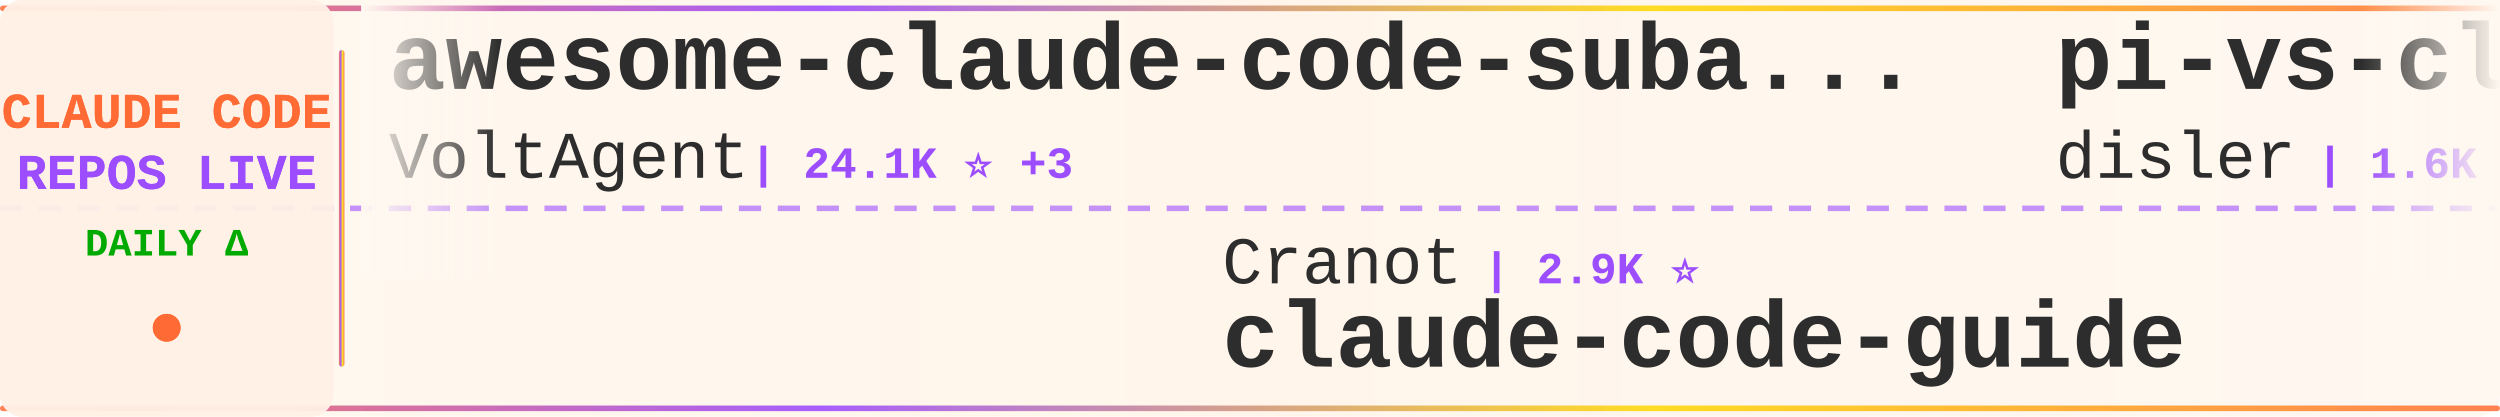
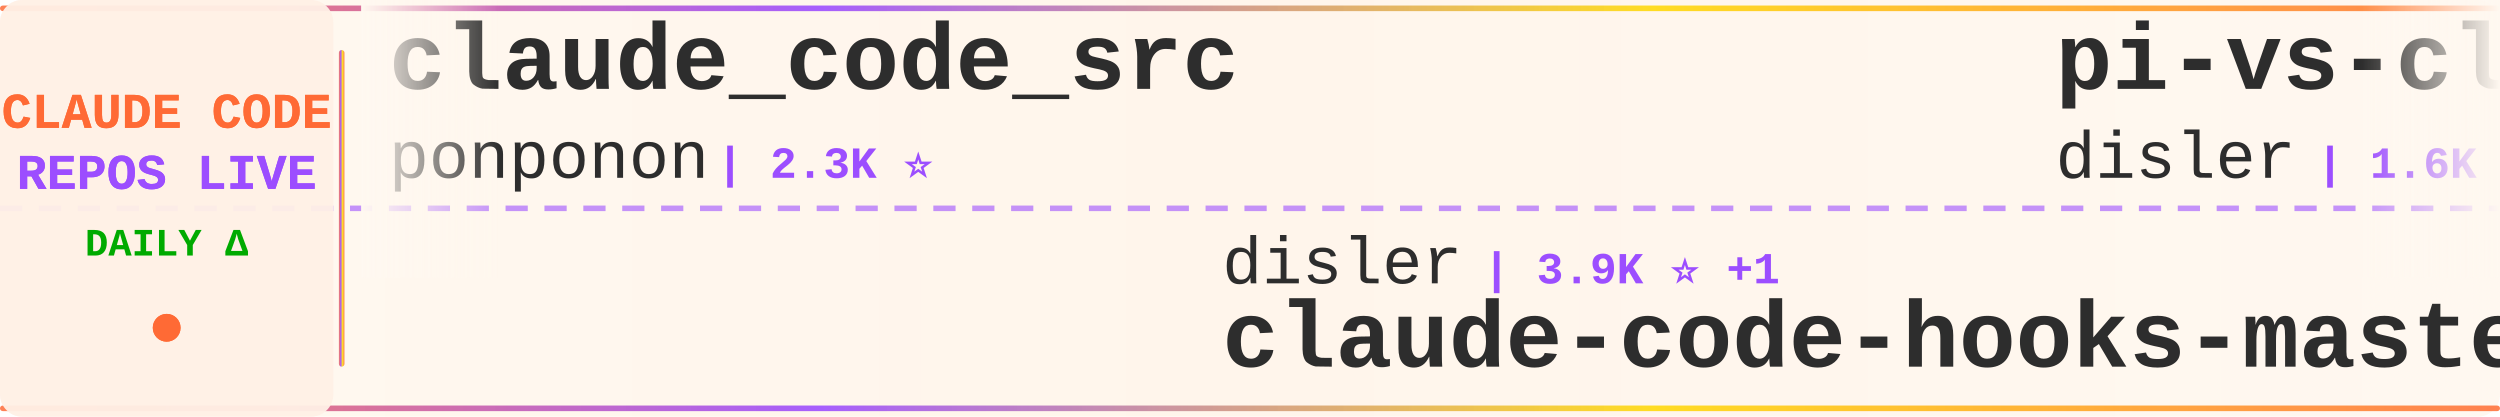
<svg xmlns="http://www.w3.org/2000/svg" width="900" height="150">
  <defs>
    <linearGradient id="tickerBg" x1="0%" y1="0%" x2="100%" y2="0%">
      <stop offset="0%" style="stop-color:#fff8f0;stop-opacity:0.98" />
      <stop offset="50%" style="stop-color:#fff5eb;stop-opacity:1" />
      <stop offset="100%" style="stop-color:#fff8f0;stop-opacity:0.98" />
    </linearGradient>
    <linearGradient id="borderGrad" x1="0%" y1="0%" x2="100%" y2="0%">
      <stop offset="0%" style="stop-color:#FF6B35;stop-opacity:0.85">
        <animate attributeName="stop-opacity" values="0.85;1;0.85" dur="2s" repeatCount="indefinite" />
      </stop>
      <stop offset="33%" style="stop-color:#9C4EFF;stop-opacity:0.9">
        <animate attributeName="stop-opacity" values="0.9;1;0.9" dur="2.2s" repeatCount="indefinite" />
      </stop>
      <stop offset="66%" style="stop-color:#FFD700;stop-opacity:0.85">
        <animate attributeName="stop-opacity" values="0.85;1;0.85" dur="1.8s" repeatCount="indefinite" />
      </stop>
      <stop offset="100%" style="stop-color:#FF6B35;stop-opacity:0.85">
        <animate attributeName="stop-opacity" values="0.85;1;0.85" dur="2s" repeatCount="indefinite" />
      </stop>
    </linearGradient>
    <filter id="textGlow">
      <feGaussianBlur stdDeviation="0.15" result="coloredBlur" />
      <feMerge>
        <feMergeNode in="coloredBlur" />
        <feMergeNode in="SourceGraphic" />
      </feMerge>
    </filter>
    <filter id="metricGlow">
      <feGaussianBlur stdDeviation="0.2" result="coloredBlur" />
      <feMerge>
        <feMergeNode in="coloredBlur" />
        <feMergeNode in="SourceGraphic" />
      </feMerge>
    </filter>
    <linearGradient id="leftFade" x1="0%" y1="0%" x2="100%" y2="0%">
      <stop offset="0%" style="stop-color:#fff8f0;stop-opacity:1" />
      <stop offset="100%" style="stop-color:#fff8f0;stop-opacity:0" />
    </linearGradient>
    <linearGradient id="rightFade" x1="0%" y1="0%" x2="100%" y2="0%">
      <stop offset="0%" style="stop-color:#fff8f0;stop-opacity:0" />
      <stop offset="100%" style="stop-color:#fff8f0;stop-opacity:1" />
    </linearGradient>
  </defs>
  <rect width="900" height="150" fill="url(#tickerBg)" rx="8" />
  <rect x="0" y="2" width="900" height="2" fill="url(#borderGrad)" rx="1" />
  <rect x="0" y="146" width="900" height="2" fill="url(#borderGrad)" rx="1" />
  <line x1="0" y1="75" x2="900" y2="75" stroke="#9C4EFF" stroke-width="2" stroke-dasharray="8 6" opacity="0.6" />
  <rect x="0" y="0" width="120" height="150" fill="#fff0e6" opacity="0.95" rx="8" />
  <text x="60" y="46" font-family="'Courier New', monospace" font-size="18" font-weight="bold" fill="#FF6B35" text-anchor="middle" filter="url(#textGlow)">
    CLAUDE CODE
  </text>
  <text x="60" y="68" font-family="'Courier New', monospace" font-size="18" font-weight="bold" fill="#9C4EFF" text-anchor="middle" filter="url(#textGlow)">
    REPOS LIVE
  </text>
  <text x="60" y="92" font-family="'Courier New', monospace" font-size="14" font-weight="bold" fill="#00aa00" text-anchor="middle">
    DAILY Δ
  </text>
  <circle cx="60" cy="118" r="5" fill="#FF6B35" filter="url(#metricGlow)">
    <animate attributeName="r" values="4;6;4" dur="1.5s" repeatCount="indefinite" />
    <animate attributeName="opacity" values="0.6;1;0.6" dur="1.5s" repeatCount="indefinite" />
  </circle>
  <rect x="122" y="18" width="2" height="114" fill="url(#borderGrad)" rx="1" />
  <clipPath id="tickerClip">
    <rect x="130" y="0" width="770" height="150" />
  </clipPath>
  <g clip-path="url(#tickerClip)">
    <g id="tickerItems">
      <animateTransform attributeName="transform" attributeType="XML" type="translate" from="0 0" to="-3000 0" dur="54s" repeatCount="indefinite" />
      <g transform="translate(0, 0)">
-         <text x="140" y="32" font-family="'Courier New', monospace" font-size="34" font-weight="bold" fill="#2d2d2d">awesome-claude-code-suba...</text>
-         <text x="140" y="64" font-family="'Courier New', monospace" font-size="24" font-weight="normal" fill="#2d2d2d" opacity="1.0">VoltAgent</text>
-         <text x="270" y="64" font-family="'Courier New', monospace" font-size="16" font-weight="bold" fill="#9C4EFF"> | 24.1K ⭐ +3</text>
+         <text x="140" y="32" font-family="'Courier New', monospace" font-size="34" font-weight="bold" fill="#2d2d2d">claude_code_src</text>
+         <text x="140" y="64" font-family="'Courier New', monospace" font-size="24" font-weight="normal" fill="#2d2d2d" opacity="1.0">ponponon</text>
+         <text x="258" y="64" font-family="'Courier New', monospace" font-size="16" font-weight="bold" fill="#9C4EFF"> | 2.3K ⭐</text>
      </g>
      <g transform="translate(300, 0)">
-         <text x="140" y="102" font-family="'Courier New', monospace" font-size="24" font-weight="normal" fill="#2d2d2d" opacity="1.0">Cranot</text>
-         <text x="234" y="102" font-family="'Courier New', monospace" font-size="16" font-weight="bold" fill="#9C4EFF"> | 2.9K ⭐</text>
-         <text x="140" y="132" font-family="'Courier New', monospace" font-size="34" font-weight="bold" fill="#2d2d2d">claude-code-guide</text>
+         <text x="140" y="102" font-family="'Courier New', monospace" font-size="24" font-weight="normal" fill="#2d2d2d" opacity="1.0">disler</text>
+         <text x="234" y="102" font-family="'Courier New', monospace" font-size="16" font-weight="bold" fill="#9C4EFF"> | 3.9K ⭐ +1</text>
+         <text x="140" y="132" font-family="'Courier New', monospace" font-size="34" font-weight="bold" fill="#2d2d2d">claude-code-hooks-master...</text>
      </g>
      <g transform="translate(600, 0)">
        <text x="140" y="32" font-family="'Courier New', monospace" font-size="34" font-weight="bold" fill="#2d2d2d">pi-vs-claude-code</text>
        <text x="140" y="64" font-family="'Courier New', monospace" font-size="24" font-weight="normal" fill="#2d2d2d" opacity="1.0">disler</text>
        <text x="234" y="64" font-family="'Courier New', monospace" font-size="16" font-weight="bold" fill="#9C4EFF"> | 1.6K ⭐</text>
      </g>
      <g transform="translate(900, 0)">
-         <text x="140" y="102" font-family="'Courier New', monospace" font-size="24" font-weight="normal" fill="#2d2d2d" opacity="1.0">VILA-Lab</text>
-         <text x="258" y="102" font-family="'Courier New', monospace" font-size="16" font-weight="bold" fill="#9C4EFF"> | 2.0K ⭐</text>
-         <text x="140" y="132" font-family="'Courier New', monospace" font-size="34" font-weight="bold" fill="#2d2d2d">Dive-into-Claude-Code</text>
+         <text x="140" y="102" font-family="'Courier New', monospace" font-size="24" font-weight="normal" fill="#2d2d2d" opacity="1.0">simonw</text>
+         <text x="234" y="102" font-family="'Courier New', monospace" font-size="16" font-weight="bold" fill="#9C4EFF"> | 1.7K ⭐</text>
+         <text x="140" y="132" font-family="'Courier New', monospace" font-size="34" font-weight="bold" fill="#2d2d2d">claude-code-transcripts</text>
      </g>
      <g transform="translate(1200, 0)">
-         <text x="140" y="32" font-family="'Courier New', monospace" font-size="34" font-weight="bold" fill="#2d2d2d">learn-claude-code</text>
-         <text x="140" y="64" font-family="'Courier New', monospace" font-size="24" font-weight="normal" fill="#2d2d2d" opacity="1.0">shareAI-lab</text>
-         <text x="294" y="64" font-family="'Courier New', monospace" font-size="16" font-weight="bold" fill="#9C4EFF"> | 73.6K ⭐ +12</text>
+         <text x="140" y="32" font-family="'Courier New', monospace" font-size="34" font-weight="bold" fill="#2d2d2d">claude-code-rust</text>
+         <text x="140" y="64" font-family="'Courier New', monospace" font-size="24" font-weight="normal" fill="#2d2d2d" opacity="1.0">lorryjovens-hub</text>
+         <text x="342" y="64" font-family="'Courier New', monospace" font-size="16" font-weight="bold" fill="#9C4EFF"> | 1.7K ⭐</text>
      </g>
      <g transform="translate(1500, 0)">
-         <text x="140" y="102" font-family="'Courier New', monospace" font-size="24" font-weight="normal" fill="#2d2d2d" opacity="1.0">feiskyer</text>
-         <text x="258" y="102" font-family="'Courier New', monospace" font-size="16" font-weight="bold" fill="#9C4EFF"> | 1.6K ⭐ +1</text>
-         <text x="140" y="132" font-family="'Courier New', monospace" font-size="34" font-weight="bold" fill="#2d2d2d">claude-code-settings</text>
+         <text x="140" y="102" font-family="'Courier New', monospace" font-size="24" font-weight="normal" fill="#2d2d2d" opacity="1.0">pedrohcgs</text>
+         <text x="270" y="102" font-family="'Courier New', monospace" font-size="16" font-weight="bold" fill="#9C4EFF"> | 1.5K ⭐ +2</text>
+         <text x="140" y="132" font-family="'Courier New', monospace" font-size="34" font-weight="bold" fill="#2d2d2d">claude-code-my-workflow</text>
      </g>
      <g transform="translate(1800, 0)">
-         <text x="140" y="32" font-family="'Courier New', monospace" font-size="34" font-weight="bold" fill="#2d2d2d">claude-code-prompts</text>
-         <text x="140" y="64" font-family="'Courier New', monospace" font-size="24" font-weight="normal" fill="#2d2d2d" opacity="1.0">repowise-dev</text>
-         <text x="306" y="64" font-family="'Courier New', monospace" font-size="16" font-weight="bold" fill="#9C4EFF"> | 1.2K ⭐</text>
+         <text x="140" y="32" font-family="'Courier New', monospace" font-size="34" font-weight="bold" fill="#2d2d2d">Claude-Code</text>
+         <text x="140" y="64" font-family="'Courier New', monospace" font-size="24" font-weight="normal" fill="#2d2d2d" opacity="1.0">OrcaWhisper</text>
+         <text x="294" y="64" font-family="'Courier New', monospace" font-size="16" font-weight="bold" fill="#9C4EFF"> | 87 ⭐</text>
      </g>
      <g transform="translate(2100, 0)">
-         <text x="140" y="102" font-family="'Courier New', monospace" font-size="24" font-weight="normal" fill="#2d2d2d" opacity="1.0">ponponon</text>
-         <text x="258" y="102" font-family="'Courier New', monospace" font-size="16" font-weight="bold" fill="#9C4EFF"> | 2.3K ⭐</text>
-         <text x="140" y="132" font-family="'Courier New', monospace" font-size="34" font-weight="bold" fill="#2d2d2d">claude_code_src</text>
+         <text x="140" y="102" font-family="'Courier New', monospace" font-size="24" font-weight="normal" fill="#2d2d2d" opacity="1.0">rohitg00</text>
+         <text x="258" y="102" font-family="'Courier New', monospace" font-size="16" font-weight="bold" fill="#9C4EFF"> | 2.5K ⭐ +1</text>
+         <text x="140" y="132" font-family="'Courier New', monospace" font-size="34" font-weight="bold" fill="#2d2d2d">awesome-claude-code-tool...</text>
      </g>
      <g transform="translate(2400, 0)">
-         <text x="140" y="32" font-family="'Courier New', monospace" font-size="34" font-weight="bold" fill="#2d2d2d">claude-code-transcripts</text>
-         <text x="140" y="64" font-family="'Courier New', monospace" font-size="24" font-weight="normal" fill="#2d2d2d" opacity="1.0">simonw</text>
-         <text x="234" y="64" font-family="'Courier New', monospace" font-size="16" font-weight="bold" fill="#9C4EFF"> | 1.7K ⭐</text>
+         <text x="140" y="32" font-family="'Courier New', monospace" font-size="34" font-weight="bold" fill="#2d2d2d">my-claude-code-setup</text>
+         <text x="140" y="64" font-family="'Courier New', monospace" font-size="24" font-weight="normal" fill="#2d2d2d" opacity="1.0">centminmod</text>
+         <text x="282" y="64" font-family="'Courier New', monospace" font-size="16" font-weight="bold" fill="#9C4EFF"> | 2.6K ⭐</text>
      </g>
      <g transform="translate(2700, 0)">
-         <text x="140" y="102" font-family="'Courier New', monospace" font-size="24" font-weight="normal" fill="#2d2d2d" opacity="1.0">nicedreamzapp</text>
-         <text x="318" y="102" font-family="'Courier New', monospace" font-size="16" font-weight="bold" fill="#9C4EFF"> | 3.2K ⭐ +1</text>
-         <text x="140" y="132" font-family="'Courier New', monospace" font-size="34" font-weight="bold" fill="#2d2d2d">claude-code-local</text>
+         <text x="140" y="102" font-family="'Courier New', monospace" font-size="24" font-weight="normal" fill="#2d2d2d" opacity="1.0">777genius</text>
+         <text x="270" y="102" font-family="'Courier New', monospace" font-size="16" font-weight="bold" fill="#9C4EFF"> | 925 ⭐</text>
+         <text x="140" y="132" font-family="'Courier New', monospace" font-size="34" font-weight="bold" fill="#2d2d2d">claude-code-source-code</text>
      </g>
      <g transform="translate(3000, 0)">
-         <text x="140" y="32" font-family="'Courier New', monospace" font-size="34" font-weight="bold" fill="#2d2d2d">awesome-claude-code-suba...</text>
-         <text x="140" y="64" font-family="'Courier New', monospace" font-size="24" font-weight="normal" fill="#2d2d2d" opacity="1.0">VoltAgent</text>
-         <text x="270" y="64" font-family="'Courier New', monospace" font-size="16" font-weight="bold" fill="#9C4EFF"> | 24.1K ⭐ +3</text>
+         <text x="140" y="32" font-family="'Courier New', monospace" font-size="34" font-weight="bold" fill="#2d2d2d">claude_code_src</text>
+         <text x="140" y="64" font-family="'Courier New', monospace" font-size="24" font-weight="normal" fill="#2d2d2d" opacity="1.0">ponponon</text>
+         <text x="258" y="64" font-family="'Courier New', monospace" font-size="16" font-weight="bold" fill="#9C4EFF"> | 2.3K ⭐</text>
      </g>
      <g transform="translate(3300, 0)">
-         <text x="140" y="102" font-family="'Courier New', monospace" font-size="24" font-weight="normal" fill="#2d2d2d" opacity="1.0">Cranot</text>
-         <text x="234" y="102" font-family="'Courier New', monospace" font-size="16" font-weight="bold" fill="#9C4EFF"> | 2.9K ⭐</text>
-         <text x="140" y="132" font-family="'Courier New', monospace" font-size="34" font-weight="bold" fill="#2d2d2d">claude-code-guide</text>
+         <text x="140" y="102" font-family="'Courier New', monospace" font-size="24" font-weight="normal" fill="#2d2d2d" opacity="1.0">disler</text>
+         <text x="234" y="102" font-family="'Courier New', monospace" font-size="16" font-weight="bold" fill="#9C4EFF"> | 3.9K ⭐ +1</text>
+         <text x="140" y="132" font-family="'Courier New', monospace" font-size="34" font-weight="bold" fill="#2d2d2d">claude-code-hooks-master...</text>
      </g>
      <g transform="translate(3600, 0)">
        <text x="140" y="32" font-family="'Courier New', monospace" font-size="34" font-weight="bold" fill="#2d2d2d">pi-vs-claude-code</text>
        <text x="140" y="64" font-family="'Courier New', monospace" font-size="24" font-weight="normal" fill="#2d2d2d" opacity="1.0">disler</text>
        <text x="234" y="64" font-family="'Courier New', monospace" font-size="16" font-weight="bold" fill="#9C4EFF"> | 1.6K ⭐</text>
      </g>
      <g transform="translate(3900, 0)">
-         <text x="140" y="102" font-family="'Courier New', monospace" font-size="24" font-weight="normal" fill="#2d2d2d" opacity="1.0">VILA-Lab</text>
-         <text x="258" y="102" font-family="'Courier New', monospace" font-size="16" font-weight="bold" fill="#9C4EFF"> | 2.0K ⭐</text>
-         <text x="140" y="132" font-family="'Courier New', monospace" font-size="34" font-weight="bold" fill="#2d2d2d">Dive-into-Claude-Code</text>
+         <text x="140" y="102" font-family="'Courier New', monospace" font-size="24" font-weight="normal" fill="#2d2d2d" opacity="1.0">simonw</text>
+         <text x="234" y="102" font-family="'Courier New', monospace" font-size="16" font-weight="bold" fill="#9C4EFF"> | 1.7K ⭐</text>
+         <text x="140" y="132" font-family="'Courier New', monospace" font-size="34" font-weight="bold" fill="#2d2d2d">claude-code-transcripts</text>
      </g>
    </g>
  </g>
  <rect x="130" y="0" width="50" height="100" fill="url(#leftFade)" />
  <rect x="850" y="0" width="50" height="100" fill="url(#rightFade)" />
</svg>
